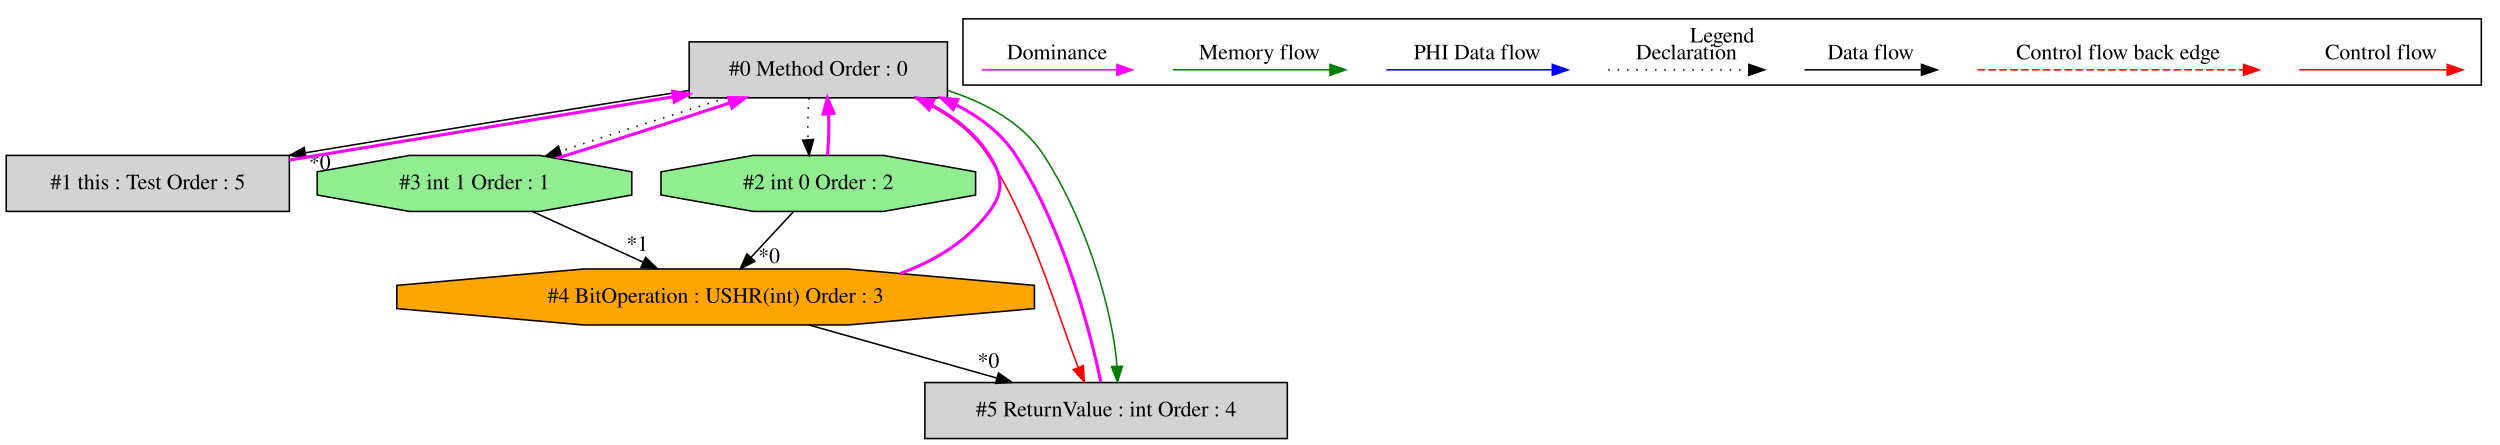
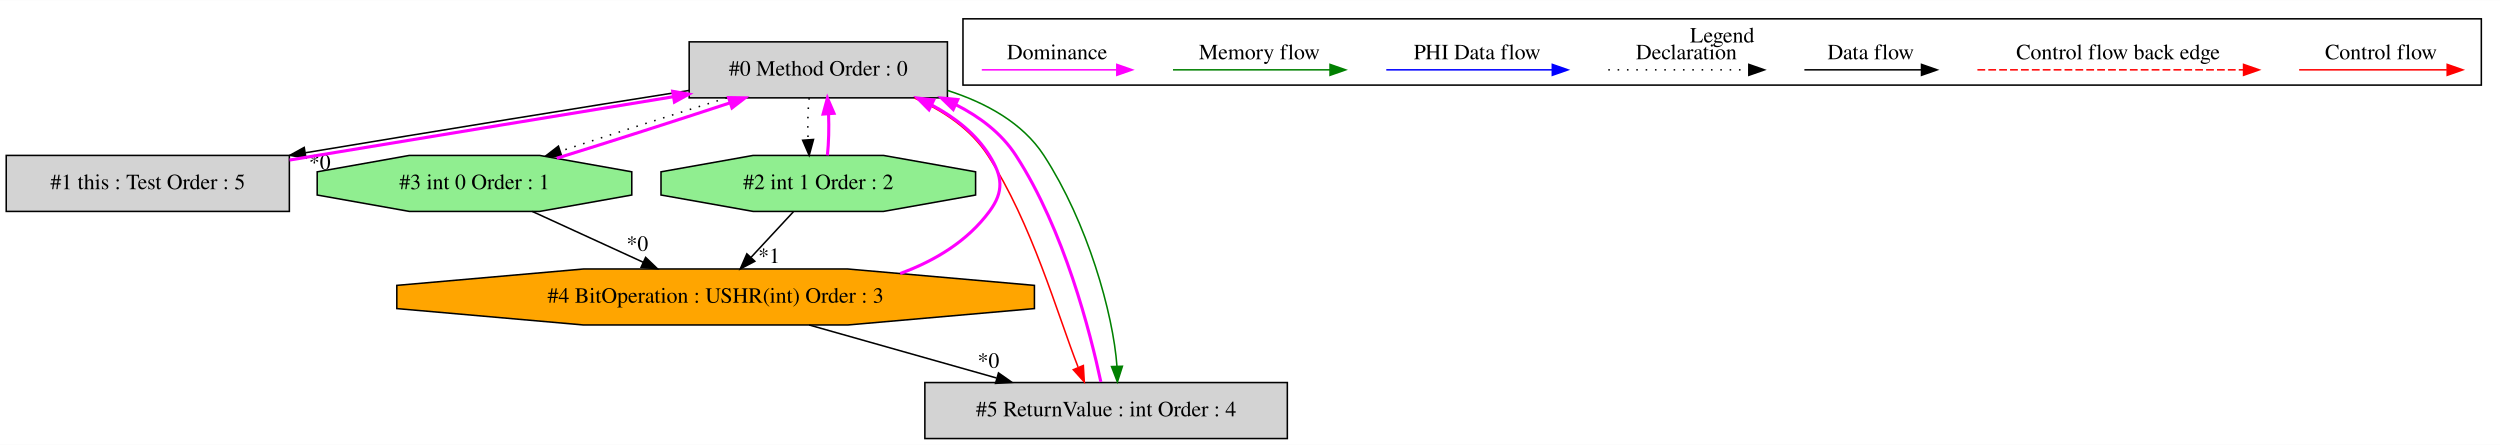
<svg xmlns="http://www.w3.org/2000/svg" width="1607pt" height="286pt" viewBox="0.00 0.00 1607.00 285.80">
  <g id="graph0" class="graph" transform="scale(1 1) rotate(0) translate(4 281.8)">
    <polygon fill="white" stroke="transparent" points="-4,4 -4,-281.8 1603,-281.8 1603,4 -4,4" />
    <g id="clust1" class="cluster">
      <polygon fill="none" stroke="black" points="615,-227.2 615,-269.8 1591,-269.8 1591,-227.2 615,-227.2" />
      <text text-anchor="middle" x="1103" y="-254.6" font-family="Times,serif" font-size="14.00">Legend</text>
    </g>
    <g id="node1" class="node">
      <polygon fill="lightgrey" stroke="black" points="605,-255 439,-255 439,-219 605,-219 605,-255" />
      <text text-anchor="middle" x="522" y="-233.3" font-family="Times,serif" font-size="14.00">#0 Method Order : 0</text>
    </g>
    <g id="node2" class="node">
      <polygon fill="lightgrey" stroke="black" points="182,-182 0,-182 0,-146 182,-146 182,-182" />
      <text text-anchor="middle" x="91" y="-160.3" font-family="Times,serif" font-size="14.00">#1 this : Test Order : 5</text>
    </g>
    <g id="edge2" class="edge">
      <path fill="none" stroke="black" d="M438.95,-223.76C372.64,-213.33 277.24,-197.83 192.29,-183.71" />
      <polygon fill="black" stroke="black" points="192.7,-180.23 182.26,-182.04 191.55,-187.14 192.7,-180.23" />
      <text text-anchor="middle" x="201.52" y="-172.98" font-family="Times,serif" font-size="14.00">*0</text>
    </g>
    <g id="node3" class="node">
      <polygon fill="lightgreen" stroke="black" points="623.11,-156.54 623.11,-171.46 563.88,-182 480.12,-182 420.89,-171.46 420.89,-156.54 480.12,-146 563.88,-146 623.11,-156.54" />
-       <text text-anchor="middle" x="522" y="-160.3" font-family="Times,serif" font-size="14.00">#2 int 0 Order : 2</text>
+       <text text-anchor="middle" x="522" y="-160.3" font-family="Times,serif" font-size="14.00">#2 int 1 Order : 2</text>
    </g>
    <g id="edge4" class="edge">
      <path fill="none" stroke="black" stroke-dasharray="1,5" d="M516.12,-218.81C515.28,-210.79 515.05,-201.05 515.42,-192.07" />
      <polygon fill="black" stroke="black" points="518.92,-192.25 516.14,-182.03 511.94,-191.75 518.92,-192.25" />
    </g>
    <g id="node4" class="node">
      <polygon fill="lightgreen" stroke="black" points="402.11,-156.54 402.11,-171.46 342.88,-182 259.12,-182 199.89,-171.46 199.89,-156.54 259.12,-146 342.88,-146 402.11,-156.54" />
-       <text text-anchor="middle" x="301" y="-160.3" font-family="Times,serif" font-size="14.00">#3 int 1 Order : 1</text>
+       <text text-anchor="middle" x="301" y="-160.3" font-family="Times,serif" font-size="14.00">#3 int 0 Order : 1</text>
    </g>
    <g id="edge6" class="edge">
      <path fill="none" stroke="black" stroke-dasharray="1,5" d="M463.21,-218.99C430.06,-208.7 388.95,-195.52 356.37,-184.76" />
      <polygon fill="black" stroke="black" points="357.15,-181.33 346.56,-181.5 354.95,-187.97 357.15,-181.33" />
    </g>
    <g id="node6" class="node">
      <polygon fill="lightgrey" stroke="black" points="823.5,-36 590.5,-36 590.5,0 823.5,0 823.5,-36" />
      <text text-anchor="middle" x="707" y="-14.3" font-family="Times,serif" font-size="14.00">#5 ReturnValue : int Order : 4</text>
    </g>
    <g id="edge12" class="edge">
      <path fill="none" stroke="red" d="M583.78,-218.9C601.96,-210.9 619.83,-199.17 631,-182 659.19,-138.64 675.7,-79.87 688.96,-46.03" />
      <polygon fill="red" stroke="red" points="692.37,-46.95 692.98,-36.38 685.91,-44.26 692.37,-46.95" />
    </g>
    <g id="edge13" class="edge">
      <path fill="none" stroke="green" d="M605.23,-223.7C629.69,-215.84 653.35,-202.99 667,-182 695.07,-138.83 711.55,-80.37 713.98,-46.47" />
      <polygon fill="green" stroke="green" points="717.48,-46.47 714.27,-36.38 710.48,-46.27 717.48,-46.47" />
    </g>
    <g id="edge1" class="edge">
      <path fill="none" stroke="fuchsia" stroke-width="2" d="M182.1,-179.01C188.17,-180.02 194.18,-181.03 200,-182 277.14,-194.85 364.45,-209.08 428.73,-219.71" />
      <polygon fill="fuchsia" stroke="fuchsia" stroke-width="2" points="428.4,-223.2 438.84,-221.38 429.54,-216.29 428.4,-223.2" />
    </g>
    <g id="edge3" class="edge">
      <path fill="none" stroke="fuchsia" stroke-width="2" d="M527.86,-182.03C528.71,-190.03 528.95,-199.77 528.59,-208.75" />
      <polygon fill="fuchsia" stroke="fuchsia" stroke-width="2" points="525.09,-208.59 527.88,-218.81 532.07,-209.08 525.09,-208.59" />
    </g>
    <g id="node5" class="node">
      <polygon fill="orange" stroke="black" points="660.93,-83.54 660.93,-98.46 540.89,-109 371.11,-109 251.07,-98.46 251.07,-83.54 371.11,-73 540.89,-73 660.93,-83.54" />
      <text text-anchor="middle" x="456" y="-87.3" font-family="Times,serif" font-size="14.00">#4 BitOperation : USHR(int) Order : 3</text>
    </g>
-     <g id="edge8" class="edge">
+     <g id="edge9" class="edge">
      <path fill="none" stroke="black" d="M506.02,-145.81C497.84,-137 487.72,-126.13 478.74,-116.46" />
      <polygon fill="black" stroke="black" points="481.2,-113.97 471.83,-109.03 476.07,-118.74 481.2,-113.97" />
-       <text text-anchor="middle" x="490.36" y="-112.85" font-family="Times,serif" font-size="14.00">*0</text>
+       <text text-anchor="middle" x="490.36" y="-112.85" font-family="Times,serif" font-size="14.00">*1</text>
    </g>
    <g id="edge5" class="edge">
      <path fill="none" stroke="fuchsia" stroke-width="2" d="M353.89,-180.18C387.44,-190.55 430.75,-204.41 465.05,-215.72" />
      <polygon fill="fuchsia" stroke="fuchsia" stroke-width="2" points="464.33,-219.17 474.92,-218.99 466.53,-212.53 464.33,-219.17" />
    </g>
-     <g id="edge9" class="edge">
+     <g id="edge8" class="edge">
      <path fill="none" stroke="black" d="M338.13,-145.99C359.54,-136.19 386.65,-123.77 409.48,-113.31" />
      <polygon fill="black" stroke="black" points="411.01,-116.46 418.64,-109.11 408.09,-110.1 411.01,-116.46" />
-       <text text-anchor="middle" x="405.68" y="-120.65" font-family="Times,serif" font-size="14.00">*1</text>
+       <text text-anchor="middle" x="405.68" y="-120.65" font-family="Times,serif" font-size="14.00">*0</text>
    </g>
    <g id="edge7" class="edge">
      <path fill="none" stroke="fuchsia" stroke-width="2" d="M574.62,-106.07C597.02,-114.28 617.85,-126.85 632,-146 641.51,-158.87 640.46,-168.42 632,-182 623.24,-196.06 609.64,-206.56 594.95,-214.36" />
      <polygon fill="fuchsia" stroke="fuchsia" stroke-width="2" points="593.14,-211.35 585.69,-218.89 596.22,-217.64 593.14,-211.35" />
    </g>
    <g id="edge11" class="edge">
      <path fill="none" stroke="black" d="M516.12,-72.99C552.33,-62.75 598.62,-49.66 636.55,-38.93" />
      <polygon fill="black" stroke="black" points="637.83,-42.2 646.5,-36.11 635.92,-35.47 637.83,-42.2" />
      <text text-anchor="middle" x="631.36" y="-45.48" font-family="Times,serif" font-size="14.00">*0</text>
    </g>
    <g id="edge10" class="edge">
      <path fill="none" stroke="fuchsia" stroke-width="2" d="M703.63,-36.38C696.99,-67.54 680.11,-134.15 649,-182 639.67,-196.36 625.65,-206.91 610.28,-214.66" />
      <polygon fill="fuchsia" stroke="fuchsia" stroke-width="2" points="608.71,-211.53 601.11,-218.9 611.65,-217.88 608.71,-211.53" />
    </g>
    <g id="edge14" class="edge">
      <path fill="none" stroke="red" d="M1473.89,-237C1485.11,-237 1543.24,-237 1568.86,-237" />
      <polygon fill="red" stroke="red" points="1569.06,-240.5 1579.06,-237 1569.06,-233.5 1569.06,-240.5" />
      <text text-anchor="middle" x="1526.5" y="-243.8" font-family="Times,serif" font-size="14.00">Control flow</text>
    </g>
    <g id="edge15" class="edge">
      <path fill="none" stroke="red" stroke-dasharray="5,2" d="M1267.08,-237C1284.05,-237 1400.21,-237 1438.08,-237" />
      <polygon fill="red" stroke="red" points="1438.17,-240.5 1448.17,-237 1438.17,-233.5 1438.17,-240.5" />
      <text text-anchor="middle" x="1357.5" y="-243.8" font-family="Times,serif" font-size="14.00">Control flow back edge</text>
    </g>
    <g id="edge16" class="edge">
      <path fill="none" stroke="black" d="M1155.86,-237C1165.41,-237 1209.31,-237 1230.92,-237" />
      <polygon fill="black" stroke="black" points="1231.15,-240.5 1241.15,-237 1231.15,-233.5 1231.15,-240.5" />
      <text text-anchor="middle" x="1198.5" y="-243.8" font-family="Times,serif" font-size="14.00">Data flow</text>
    </g>
    <g id="edge17" class="edge">
      <path fill="none" stroke="black" stroke-dasharray="1,5" d="M1029.81,-237C1040.46,-237 1095.46,-237 1120.08,-237" />
      <polygon fill="black" stroke="black" points="1120.15,-240.5 1130.15,-237 1120.15,-233.5 1120.15,-240.5" />
      <text text-anchor="middle" x="1080" y="-243.8" font-family="Times,serif" font-size="14.00">Declaration</text>
    </g>
    <g id="edge18" class="edge">
      <path fill="none" stroke="blue" d="M887.1,-237C899.72,-237 965.88,-237 993.68,-237" />
      <polygon fill="blue" stroke="blue" points="993.84,-240.5 1003.84,-237 993.84,-233.5 993.84,-240.5" />
      <text text-anchor="middle" x="945.5" y="-243.8" font-family="Times,serif" font-size="14.00">PHI Data flow</text>
    </g>
    <g id="edge19" class="edge">
      <path fill="none" stroke="green" d="M750,-237C761.94,-237 824.3,-237 850.93,-237" />
      <polygon fill="green" stroke="green" points="850.95,-240.5 860.95,-237 850.95,-233.5 850.95,-240.5" />
      <text text-anchor="middle" x="805.5" y="-243.8" font-family="Times,serif" font-size="14.00">Memory flow</text>
    </g>
    <g id="edge20" class="edge">
      <path fill="none" stroke="fuchsia" d="M627.11,-237C638.15,-237 689.67,-237 713.66,-237" />
      <polygon fill="fuchsia" stroke="fuchsia" points="713.9,-240.5 723.9,-237 713.9,-233.5 713.9,-240.5" />
      <text text-anchor="middle" x="675.5" y="-243.8" font-family="Times,serif" font-size="14.00">Dominance</text>
    </g>
  </g>
</svg>
